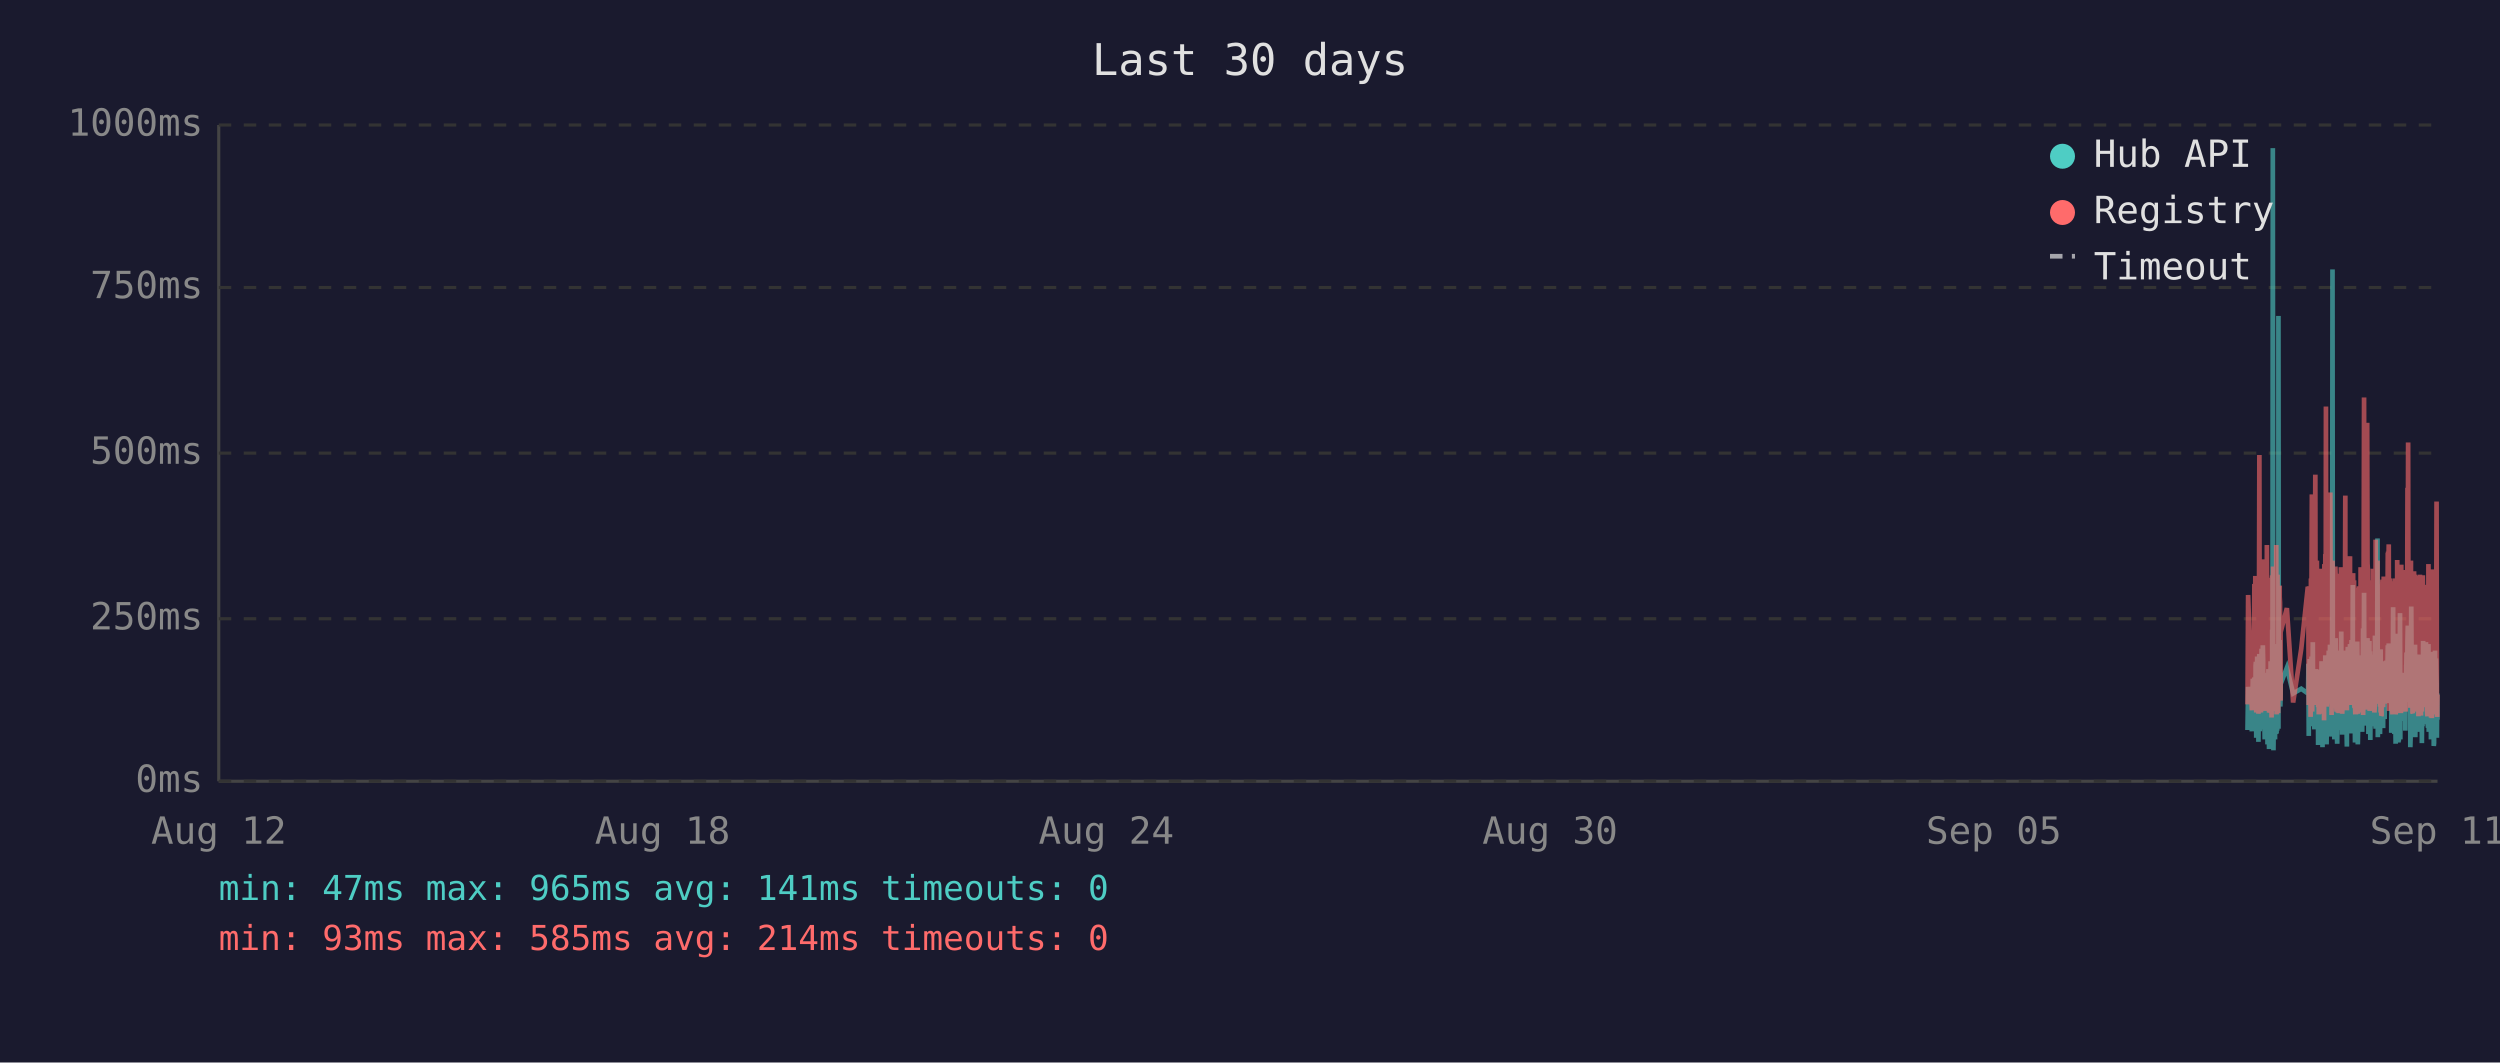
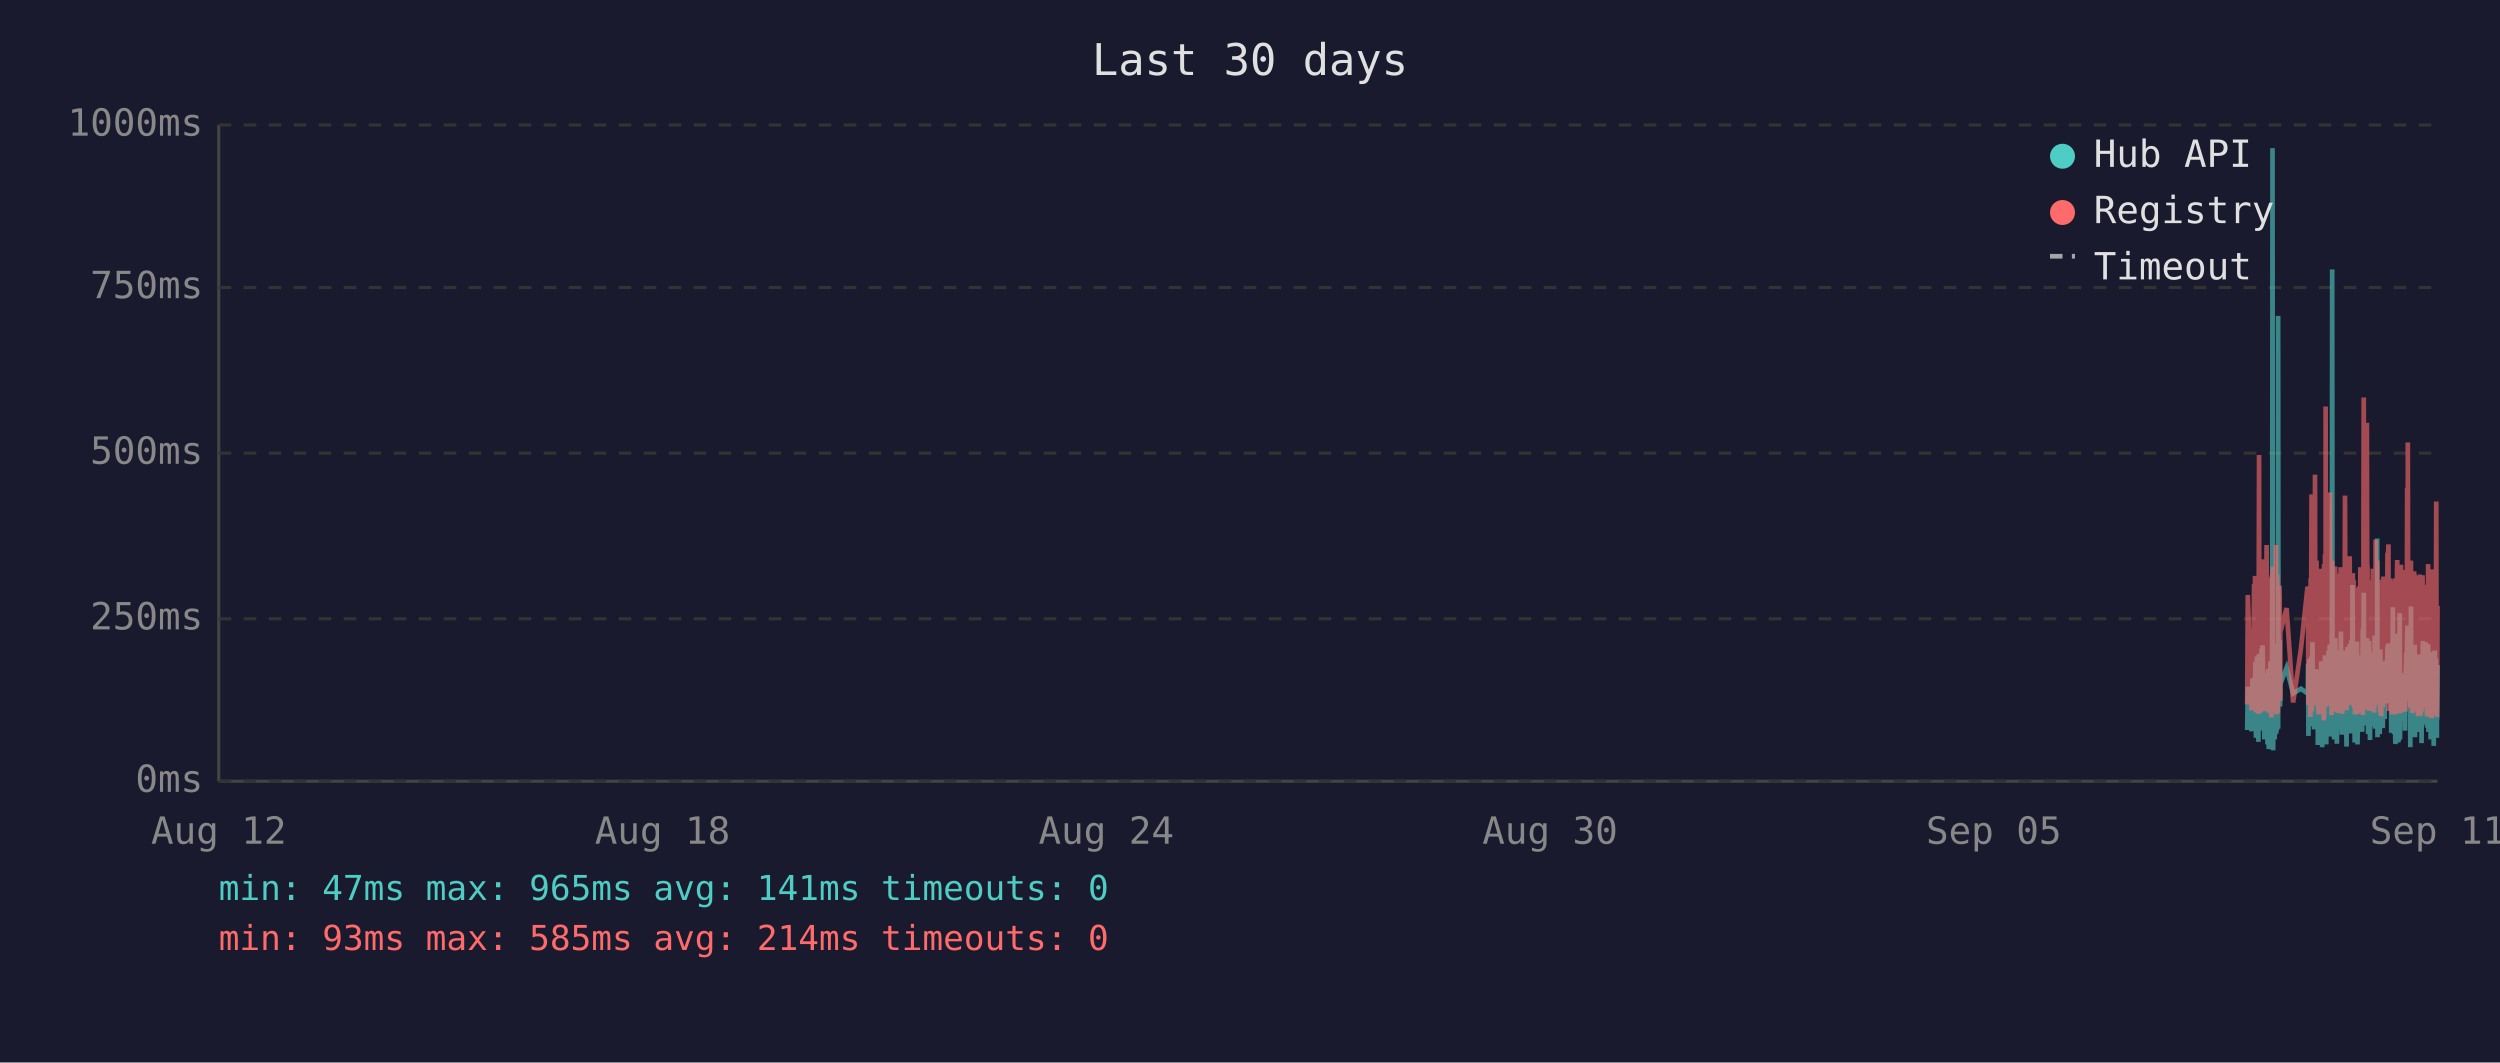
<svg xmlns="http://www.w3.org/2000/svg" viewBox="0 0 800 340" font-family="monospace" font-size="12">
  <rect width="800" height="340" fill="#1a1a2e" />
  <text x="400" y="24" fill="#e0e0e0" font-size="14" text-anchor="middle">Last 30 days</text>
  <line x1="70" y1="40" x2="70" y2="250" stroke="#444" stroke-width="1" />
  <line x1="70" y1="250" x2="780" y2="250" stroke="#444" stroke-width="1" />
  <line x1="70" y1="250" x2="780" y2="250" stroke="#333" stroke-width="1" stroke-dasharray="4" />
  <text x="65" y="250" fill="#888" text-anchor="end" dominant-baseline="middle">0ms</text>
  <line x1="70" y1="198" x2="780" y2="198" stroke="#333" stroke-width="1" stroke-dasharray="4" />
  <text x="65" y="198" fill="#888" text-anchor="end" dominant-baseline="middle">250ms</text>
  <line x1="70" y1="145" x2="780" y2="145" stroke="#333" stroke-width="1" stroke-dasharray="4" />
  <text x="65" y="145" fill="#888" text-anchor="end" dominant-baseline="middle">500ms</text>
  <line x1="70" y1="92" x2="780" y2="92" stroke="#333" stroke-width="1" stroke-dasharray="4" />
  <text x="65" y="92" fill="#888" text-anchor="end" dominant-baseline="middle">750ms</text>
  <line x1="70" y1="40" x2="780" y2="40" stroke="#333" stroke-width="1" stroke-dasharray="4" />
  <text x="65" y="40" fill="#888" text-anchor="end" dominant-baseline="middle">1000ms</text>
  <text x="70" y="270" fill="#888" text-anchor="middle">Aug 12</text>
  <text x="212" y="270" fill="#888" text-anchor="middle">Aug 18</text>
  <text x="354" y="270" fill="#888" text-anchor="middle">Aug 24</text>
  <text x="496" y="270" fill="#888" text-anchor="middle">Aug 30</text>
  <text x="638" y="270" fill="#888" text-anchor="middle">Sep 05</text>
  <text x="780" y="270" fill="#888" text-anchor="middle">Sep 11</text>
-   <polyline points="719.2,233.6 719.4,219.8 720.6,234.0 720.9,217.2 721.1,223.3 721.4,216.8 721.5,222.3 721.6,224.2 721.7,225.0 721.7,233.6 721.8,213.0 721.9,211.8 722.0,236.1 722.0,235.1 722.1,223.8 722.2,221.2 722.2,222.3 722.3,210.1 722.4,223.3 722.5,234.7 722.6,220.6 722.7,218.9 722.7,237.4 722.8,223.1 722.9,210.9 723.0,209.3 723.1,234.0 723.2,217.0 723.2,214.3 723.3,230.9 723.4,233.4 723.5,220.6 723.5,221.2 723.6,220.6 723.7,215.8 723.7,207.6 723.8,216.6 723.9,213.9 724.0,218.9 724.1,206.5 724.2,211.4 724.2,228.4 724.3,226.1 724.4,220.2 724.5,221.2 724.6,221.9 724.6,228.8 724.7,236.6 724.8,221.9 724.9,215.3 725.0,231.1 725.1,221.9 725.1,221.2 725.2,218.7 725.3,234.7 725.4,221.2 725.5,218.1 725.6,223.1 725.6,238.2 725.7,220.8 725.8,224.8 725.9,214.1 726.0,232.6 726.1,239.7 726.1,237.6 726.2,232.6 726.3,219.1 726.4,219.8 726.5,217.2 726.6,213.2 726.6,211.6 726.7,220.2 726.8,216.6 726.9,222.5 726.9,234.7 727.0,229.4 727.1,225.6 727.1,201.5 727.2,223.8 727.3,47.4 727.4,196.0 727.5,240.1 727.6,231.1 727.6,221.0 727.7,225.0 727.8,217.9 727.9,212.8 728.0,236.6 728.1,222.7 728.1,222.9 728.2,221.0 728.3,234.9 728.4,209.0 728.5,234.7 728.6,213.5 728.6,206.1 728.7,233.8 728.8,220.2 728.9,230.7 729.0,223.8 729.1,233.2 729.1,101.1 729.2,207.2 729.3,217.9 729.4,218.9 729.5,224.4 729.5,204.8 729.6,216.6 729.7,226.1 729.8,221.2 729.8,218.9 731.8,213.7 733.8,221.9 736.4,220.4 738.5,221.9 738.6,221.0 738.7,212.4 738.8,235.5 738.8,214.1 738.9,215.3 739.0,214.3 739.1,210.9 739.2,219.5 739.3,221.0 739.3,222.9 739.4,232.4 739.5,217.4 739.6,231.1 739.7,210.1 739.8,216.0 739.8,232.2 739.9,226.1 740.0,216.2 740.1,205.5 740.2,230.3 740.3,217.4 740.3,224.4 740.4,232.2 740.5,215.8 740.6,233.4 740.7,214.5 740.8,219.3 740.9,221.9 741.0,227.3 741.1,214.1 741.2,222.9 741.2,215.6 741.3,218.3 741.4,220.0 741.5,215.1 741.6,230.1 741.7,214.3 741.7,215.8 741.8,238.4 741.9,223.8 742.0,238.0 742.1,222.1 742.2,222.1 742.2,230.5 742.3,220.2 742.4,216.8 742.5,225.6 742.6,236.1 742.7,221.9 742.7,216.8 742.8,220.6 742.9,211.6 743.0,216.6 743.1,233.8 743.2,239.1 743.2,234.9 743.3,227.3 743.4,229.4 743.5,211.6 743.6,215.1 743.7,215.8 743.7,236.1 743.7,235.3 743.8,221.7 743.9,216.8 744.0,233.8 744.1,209.7 744.2,223.8 744.2,222.7 744.3,216.6 744.4,229.4 744.5,238.2 744.6,229.6 744.7,220.4 744.7,214.5 744.8,220.4 744.9,229.8 745.0,221.2 745.1,219.3 745.1,217.4 745.2,208.2 745.3,218.5 745.4,208.2 745.5,218.9 745.6,206.3 745.6,235.7 745.7,212.2 745.8,213.9 745.9,219.8 746.0,218.7 746.1,233.0 746.1,219.3 746.2,226.1 746.3,197.1 746.4,86.2 746.5,216.0 746.6,233.8 746.6,208.2 746.7,213.0 746.8,210.3 746.9,223.3 747.0,236.6 747.1,217.9 747.1,205.9 747.2,216.4 747.3,216.4 747.4,204.2 747.5,216.4 747.6,219.8 747.6,213.7 747.6,231.7 747.7,223.1 747.8,234.9 747.9,238.0 748.0,228.2 748.1,231.5 748.1,222.1 748.2,222.1 748.3,233.6 748.4,219.5 748.5,208.2 748.6,225.8 748.6,212.8 748.7,221.0 748.8,233.2 748.9,224.4 749.0,231.5 749.0,216.0 749.1,218.9 749.2,202.1 749.3,224.6 749.4,217.7 749.5,235.1 749.5,222.9 749.6,226.1 749.7,221.4 749.8,219.8 749.9,211.4 750.0,212.2 750.0,220.8 750.1,208.2 750.2,221.4 750.3,222.5 750.4,214.9 750.5,220.2 750.5,209.0 750.6,219.5 750.7,220.2 750.8,215.3 750.9,218.7 750.9,233.4 751.0,238.9 751.0,210.9 751.1,223.5 751.2,213.2 751.3,207.0 751.4,219.5 751.5,216.4 751.5,223.3 751.6,224.2 751.7,215.3 751.8,210.9 751.9,221.0 752.0,206.1 752.0,233.0 752.1,220.4 752.2,210.7 752.3,220.2 752.4,234.7 752.5,204.8 752.5,219.1 752.6,228.6 752.7,214.3 752.8,222.3 752.9,187.2 752.9,208.6 753.0,221.2 753.1,207.4 753.2,220.6 753.3,221.4 753.4,228.4 753.4,223.5 753.5,226.5 753.6,237.6 753.6,221.4 753.7,234.2 753.8,220.8 753.9,214.9 753.9,234.5 754.0,217.0 754.1,227.1 754.2,221.7 754.3,205.3 754.4,215.6 754.4,226.5 754.5,238.2 754.6,232.6 754.7,223.3 754.8,216.8 754.9,234.0 754.9,225.4 755.0,218.1 755.1,209.9 755.2,218.3 755.3,225.6 755.4,209.7 755.4,211.6 755.5,224.0 755.6,219.1 755.6,221.4 755.7,223.8 755.8,233.4 755.9,226.7 755.9,234.2 756.0,222.9 756.1,213.0 756.2,201.1 756.3,229.2 756.3,220.8 756.4,215.8 756.5,189.7 756.6,223.5 756.7,208.8 756.8,223.3 756.8,217.7 756.9,207.8 757.0,218.1 757.1,213.9 757.2,212.0 757.3,218.9 757.3,218.3 757.4,232.2 757.5,206.3 757.6,204.2 757.7,218.5 757.8,230.9 757.8,218.3 757.9,234.9 758.0,229.8 758.1,215.3 758.2,205.1 758.3,232.6 758.3,231.1 758.4,208.4 758.5,236.8 758.6,218.9 758.7,228.6 758.8,228.4 758.8,209.5 758.9,217.0 759.0,232.4 759.1,230.1 759.2,212.8 759.3,223.8 759.3,221.4 759.4,232.2 759.5,218.1 759.6,222.5 759.7,229.4 759.8,221.2 759.8,230.3 759.9,224.2 760.0,203.4 760.1,208.2 760.2,233.2 760.2,222.9 760.3,228.2 760.4,216.6 760.5,219.3 760.6,221.0 760.7,214.5 760.7,211.8 760.8,172.3 760.9,235.9 761.0,230.9 761.1,211.6 761.2,209.5 761.2,217.2 761.3,218.7 761.4,220.0 761.5,215.3 761.6,234.9 761.7,227.3 761.7,213.9 761.8,207.8 761.9,230.1 762.0,225.4 762.1,233.0 762.2,215.1 762.2,225.0 762.3,219.3 762.4,220.8 762.4,220.6 762.5,225.0 762.6,233.0 762.7,211.6 762.7,222.9 762.8,220.0 762.9,225.0 763.0,213.7 763.1,213.7 763.1,230.1 763.2,213.5 763.3,224.2 763.4,214.9 763.5,224.2 763.6,211.4 763.7,218.7 763.7,212.8 763.8,215.1 763.9,225.0 764.0,213.7 764.1,206.5 764.2,213.9 764.2,217.7 764.3,219.1 764.4,205.9 764.5,224.0 764.6,212.4 764.7,216.4 764.7,219.8 764.8,220.6 764.9,215.3 765.0,222.5 765.1,224.6 765.2,223.1 765.2,234.5 765.3,230.9 765.4,229.6 765.5,224.6 765.6,225.2 765.7,216.6 765.7,218.3 765.8,194.3 765.9,231.1 766.0,223.3 766.1,207.4 766.1,216.2 766.2,234.9 766.3,231.7 766.4,212.8 766.5,226.5 766.6,238.0 766.6,237.6 766.7,221.4 766.8,219.5 766.9,220.4 767.0,217.2 767.1,217.9 767.1,202.8 767.2,216.6 767.3,224.4 767.4,215.6 767.5,215.1 767.5,237.6 767.6,219.8 767.6,237.2 767.7,233.2 767.8,222.9 767.9,224.2 768.0,196.2 768.1,236.6 768.1,217.9 768.2,218.9 768.3,223.3 768.4,218.5 768.5,224.4 768.6,217.2 768.6,217.7 768.7,216.4 768.8,228.2 768.9,217.0 769.0,216.4 769.1,217.0 769.1,224.8 769.2,230.7 769.3,222.5 769.4,218.5 769.5,221.2 769.5,215.3 769.6,217.4 769.7,233.8 769.8,217.4 769.9,224.6 770.0,212.8 770.0,214.9 770.1,208.8 770.2,214.1 770.3,215.3 770.4,204.8 770.5,200.2 770.5,223.3 770.6,211.4 770.7,209.3 770.8,205.1 770.9,215.1 771.0,223.5 771.0,224.2 771.1,209.9 771.2,216.8 771.3,214.9 771.3,239.1 771.4,235.5 771.5,216.4 771.5,214.7 771.6,194.1 771.7,210.9 771.8,216.2 771.9,232.8 772.0,233.0 772.0,221.9 772.1,235.5 772.2,220.6 772.3,222.3 772.4,226.1 772.5,232.8 772.5,211.4 772.6,232.6 772.7,235.3 772.8,206.3 772.9,235.9 773.0,220.4 773.0,217.2 773.1,221.4 773.2,213.7 773.3,217.0 773.4,218.3 773.4,214.9 773.5,231.5 773.6,212.2 773.7,215.1 773.8,217.4 773.9,234.2 773.9,231.7 774.0,210.3 774.1,209.5 774.2,220.2 774.3,219.8 774.4,219.3 774.4,224.4 774.5,224.0 774.6,215.3 774.7,224.4 774.7,233.8 774.8,220.2 774.9,228.6 774.9,216.0 775.0,237.8 775.1,215.6 775.2,232.4 775.3,220.2 775.4,205.1 775.4,231.3 775.5,220.2 775.6,209.3 775.7,216.6 775.8,215.6 775.9,231.7 775.9,228.4 776.0,227.3 776.1,217.2 776.2,221.0 776.3,205.5 776.4,216.2 776.4,223.3 776.5,223.8 776.6,226.9 776.7,229.6 776.8,223.5 776.8,231.3 776.9,232.2 777.0,232.2 777.1,206.1 777.2,234.2 777.3,219.8 777.4,221.4 777.4,209.7 777.5,222.5 777.6,218.1 777.7,223.5 777.8,220.2 777.8,215.8 777.9,236.6 778.0,234.0 778.1,212.8 778.2,235.3 778.3,208.6 778.3,216.2 778.4,230.9 778.5,211.8 778.6,226.1 778.7,216.8 778.8,222.9 778.8,238.7 778.9,237.8 779.0,221.7 779.1,233.8 779.2,208.2 779.3,221.4 779.3,221.4 779.4,217.0 779.5,218.9 779.5,210.7 779.6,215.3 779.7,218.7 779.8,232.6 779.8,236.1 779.9,221.9 780.0,230.3" fill="none" stroke="#4ecdc4" stroke-width="1.5" opacity="0.6" />
-   <polyline points="719.2,225.4 719.4,190.4 720.6,227.3 720.9,201.7 721.1,226.5 721.4,187.6 721.5,187.6 721.6,215.8 721.7,184.3 721.7,224.6 721.8,206.3 721.9,192.5 722.0,228.0 722.0,225.8 722.1,209.0 722.2,204.0 722.2,209.0 722.3,196.2 722.4,224.4 722.5,225.8 722.6,206.1 722.7,204.2 722.7,228.4 722.8,222.3 722.9,186.0 723.0,145.6 723.1,226.3 723.2,215.1 723.2,226.3 723.3,224.2 723.4,226.5 723.5,228.0 723.5,228.0 723.6,206.5 723.7,198.1 723.7,181.3 723.8,193.1 723.9,199.4 724.0,181.1 724.1,201.1 724.2,196.7 724.2,223.5 724.3,214.9 724.4,179.0 724.5,185.3 724.6,227.5 724.6,225.8 724.7,226.7 724.8,185.7 724.9,209.5 725.0,224.4 725.1,184.9 725.1,184.5 725.2,206.3 725.3,225.0 725.4,174.4 725.5,200.7 725.6,185.3 725.6,226.5 725.7,186.4 725.8,222.7 725.9,190.8 726.0,216.6 726.1,227.5 726.1,228.0 726.2,227.7 726.3,186.6 726.4,210.5 726.5,200.2 726.6,200.4 726.6,198.1 726.7,206.1 726.8,190.4 726.9,184.9 726.9,229.6 727.0,217.7 727.1,184.1 727.1,188.3 727.2,216.6 727.3,187.8 727.4,181.3 727.5,227.5 727.6,225.6 727.6,207.4 727.7,226.5 727.8,201.3 727.9,193.9 728.0,226.9 728.1,184.1 728.1,209.0 728.2,185.5 728.3,225.8 728.4,174.4 728.5,228.6 728.6,192.7 728.6,197.5 728.7,224.0 728.8,183.9 728.9,225.0 729.0,228.2 729.1,216.0 729.1,209.9 729.2,192.2 729.3,193.3 729.4,221.7 729.5,187.4 729.5,191.0 729.6,192.9 729.7,217.2 729.8,224.2 729.8,202.3 731.8,194.6 733.8,224.8 736.4,207.6 738.5,187.8 738.6,188.7 738.7,201.7 738.8,225.6 738.8,191.0 738.9,187.6 739.0,190.8 739.1,190.6 739.2,208.8 739.3,210.5 739.3,216.0 739.4,229.4 739.5,185.1 739.6,218.7 739.7,182.8 739.8,158.2 739.8,221.7 739.9,227.7 740.0,191.8 740.1,178.8 740.2,225.4 740.3,203.0 740.3,219.5 740.4,219.3 740.5,205.3 740.6,225.6 740.7,182.0 740.8,181.3 740.9,151.9 741.0,218.5 741.1,189.1 741.2,208.0 741.2,207.4 741.3,210.1 741.4,179.4 741.5,202.1 741.6,224.2 741.7,194.3 741.7,189.9 741.8,226.3 741.9,196.4 742.0,228.6 742.1,206.5 742.2,217.4 742.2,224.4 742.3,182.0 742.4,191.4 742.5,228.4 742.6,225.4 742.7,225.2 742.7,187.6 742.8,184.7 742.9,196.7 743.0,204.0 743.1,223.8 743.2,224.4 743.2,226.9 743.3,215.6 743.4,216.8 743.5,210.1 743.6,208.2 743.7,205.9 743.7,230.5 743.7,228.4 743.8,180.5 743.9,186.4 744.0,223.8 744.1,177.3 744.2,184.7 744.2,225.8 744.3,130.1 744.4,217.2 744.5,226.1 744.6,224.8 744.7,181.8 744.7,190.8 744.8,201.7 744.9,225.0 745.0,221.0 745.1,183.4 745.1,192.7 745.2,199.2 745.3,184.9 745.4,182.2 745.5,183.9 745.6,178.4 745.6,224.2 745.7,157.6 745.8,197.7 745.9,208.6 746.0,184.5 746.1,214.1 746.1,228.8 746.2,206.5 746.3,194.6 746.4,179.4 746.5,186.6 746.6,221.9 746.6,214.1 746.7,203.6 746.8,197.3 746.9,208.8 747.0,225.2 747.1,190.6 747.1,194.6 747.2,189.5 747.3,181.3 747.4,184.5 747.5,191.4 747.6,188.1 747.6,192.7 747.6,226.1 747.7,227.7 747.8,225.0 747.9,223.5 748.0,215.3 748.1,228.0 748.1,215.1 748.2,184.5 748.3,215.3 748.4,228.2 748.5,197.3 748.6,184.3 748.6,224.4 748.7,183.6 748.8,225.6 748.9,185.3 749.0,224.8 749.0,226.3 749.1,181.5 749.2,190.8 749.3,213.5 749.4,189.7 749.5,225.0 749.5,228.4 749.6,226.3 749.7,217.7 749.8,203.4 749.9,199.6 750.0,194.8 750.0,185.3 750.1,199.4 750.2,188.9 750.3,215.1 750.4,190.6 750.5,158.6 750.5,192.7 750.6,187.8 750.7,207.8 750.8,195.0 750.9,184.1 750.9,216.0 751.0,227.3 751.0,183.6 751.1,223.8 751.2,194.3 751.3,182.8 751.4,185.1 751.5,202.3 751.5,204.4 751.6,220.6 751.7,189.3 751.8,207.8 751.9,181.3 752.0,178.0 752.0,223.3 752.1,183.4 752.2,191.6 752.3,204.0 752.4,225.6 752.5,195.8 752.5,210.1 752.6,222.9 752.7,189.1 752.8,207.0 752.9,191.2 752.9,197.5 753.0,183.4 753.1,197.9 753.2,193.5 753.3,185.7 753.4,226.5 753.4,225.4 753.5,210.9 753.6,226.7 753.6,225.2 753.7,228.6 753.8,210.1 753.9,193.1 753.9,228.6 754.0,214.7 754.1,214.9 754.2,214.5 754.3,188.1 754.4,191.4 754.4,226.3 754.5,228.4 754.6,223.8 754.7,211.4 754.8,216.8 754.9,226.5 754.9,187.6 755.0,203.4 755.1,226.5 755.2,191.2 755.3,217.0 755.4,181.5 755.4,196.2 755.5,228.0 755.6,191.8 755.6,225.8 755.7,225.8 755.8,227.5 755.9,218.3 755.9,227.7 756.0,183.9 756.1,190.6 756.2,228.8 756.3,222.9 756.3,223.8 756.4,170.4 756.5,127.2 756.6,196.0 756.7,199.6 756.8,227.1 756.8,188.9 756.9,191.6 757.0,209.0 757.1,192.5 757.2,188.5 757.3,182.2 757.3,209.0 757.4,225.6 757.5,135.3 757.6,180.1 757.7,182.0 757.8,225.2 757.8,185.7 757.9,223.8 758.0,225.8 758.1,189.1 758.2,207.0 758.3,227.5 758.3,216.0 758.4,197.1 758.5,222.5 758.6,214.5 758.7,217.2 758.8,223.8 758.8,189.5 758.9,186.8 759.0,223.5 759.1,223.3 759.2,189.9 759.3,226.5 759.3,182.0 759.4,224.2 759.5,205.3 759.6,227.1 759.7,224.0 759.8,185.1 759.8,228.0 759.9,226.5 760.0,184.5 760.1,207.2 760.2,218.3 760.2,172.7 760.3,224.4 760.4,195.0 760.5,189.7 760.6,181.3 760.7,185.1 760.7,197.5 760.8,179.4 760.9,224.0 761.0,225.2 761.1,192.2 761.2,205.9 761.2,207.4 761.3,210.5 761.4,224.4 761.5,191.4 761.6,226.1 761.7,218.3 761.7,189.3 761.8,228.0 761.9,209.0 762.0,229.0 762.1,228.8 762.2,192.9 762.2,187.0 762.3,187.6 762.4,185.5 762.4,208.0 762.5,224.6 762.6,226.3 762.7,200.4 762.7,216.4 762.8,184.5 762.9,207.2 763.0,190.8 763.1,191.8 763.1,225.2 763.2,190.8 763.3,208.2 763.4,191.2 763.5,188.1 763.6,194.1 763.7,187.0 763.7,193.1 763.8,189.7 763.9,224.2 764.0,193.3 764.1,176.9 764.2,188.9 764.2,176.5 764.3,180.7 764.4,174.2 764.5,227.5 764.6,185.7 764.7,191.0 764.7,207.2 764.8,185.1 764.9,192.0 765.0,216.6 765.1,226.3 765.2,208.0 765.2,226.5 765.3,227.3 765.4,218.9 765.5,227.1 765.6,228.6 765.7,191.6 765.7,227.1 765.8,198.6 765.9,227.3 766.0,218.9 766.1,186.0 766.1,191.0 766.2,224.6 766.3,228.6 766.4,185.1 766.5,217.4 766.6,223.8 766.6,228.6 766.7,227.3 766.8,206.1 766.9,206.1 767.0,193.9 767.1,188.9 767.1,179.2 767.2,200.0 767.3,226.7 767.4,193.9 767.5,192.0 767.5,227.3 767.6,204.8 767.6,227.5 767.7,226.5 767.8,225.4 767.9,226.7 768.0,193.3 768.1,228.2 768.1,193.1 768.2,209.0 768.3,228.2 768.4,180.7 768.5,210.9 768.6,197.7 768.6,192.9 768.7,193.5 768.8,215.8 768.9,199.8 769.0,207.2 769.1,224.4 769.1,224.6 769.2,214.7 769.3,186.2 769.4,225.2 769.5,182.4 769.5,190.6 769.6,197.5 769.7,226.5 769.8,227.7 769.9,212.0 770.0,191.8 770.0,189.3 770.1,194.3 770.2,191.4 770.3,191.4 770.4,156.1 770.5,209.9 770.5,184.3 770.6,141.6 770.7,198.8 770.8,200.7 770.9,195.8 771.0,223.8 771.0,185.7 771.1,197.7 771.2,191.0 771.3,193.5 771.3,226.5 771.4,223.1 771.5,191.6 771.5,179.4 771.6,225.2 771.7,185.5 771.8,194.6 771.9,209.9 772.0,224.2 772.0,228.0 772.1,228.2 772.2,222.5 772.3,187.4 772.4,200.2 772.5,225.6 772.5,182.8 772.6,227.7 772.7,224.0 772.8,183.9 772.9,219.5 773.0,184.3 773.0,189.3 773.1,194.8 773.2,189.3 773.3,189.7 773.4,203.8 773.4,209.3 773.5,212.6 773.6,185.7 773.7,206.5 773.8,207.4 773.9,229.2 773.9,222.7 774.0,194.6 774.1,196.9 774.2,204.0 774.3,219.3 774.4,184.5 774.4,183.9 774.5,208.4 774.6,209.5 774.7,215.1 774.7,229.0 774.8,204.2 774.9,216.2 774.9,208.2 775.0,227.7 775.1,192.9 775.2,226.3 775.3,184.1 775.4,194.3 775.4,226.3 775.5,207.8 775.6,197.3 775.7,189.1 775.8,204.4 775.9,224.4 775.9,217.4 776.0,225.8 776.1,188.5 776.2,187.2 776.3,190.8 776.4,192.7 776.4,222.3 776.5,206.3 776.6,214.9 776.7,228.4 776.8,229.2 776.8,223.8 776.9,217.2 777.0,229.0 777.1,180.5 777.2,225.6 777.3,187.0 777.4,211.4 777.4,199.4 777.5,187.0 777.6,201.3 777.7,185.5 777.8,207.0 777.8,196.9 777.9,229.6 778.0,214.5 778.1,210.3 778.2,229.8 778.3,182.2 778.3,194.1 778.4,214.5 778.5,185.5 778.6,216.2 778.7,189.3 778.8,186.2 778.8,227.3 778.9,219.3 779.0,225.0 779.1,226.5 779.2,200.9 779.3,228.6 779.3,182.8 779.4,207.8 779.5,188.5 779.5,192.9 779.6,197.1 779.7,160.5 779.8,224.6 779.8,226.5 779.9,229.4 780.0,222.3" fill="none" stroke="#ff6b6b" stroke-width="1.5" opacity="0.6" />
+   <polyline points="719.1,233.6 719.3,219.8 720.5,234.0 720.8,217.2 721.0,223.3 721.3,216.8 721.4,222.3 721.5,224.2 721.6,225.0 721.7,233.6 721.7,213.0 721.8,211.8 721.9,236.1 721.9,235.1 722.0,223.8 722.1,221.2 722.2,222.3 722.2,210.1 722.3,223.3 722.4,234.7 722.5,220.6 722.6,218.9 722.7,237.4 722.7,223.1 722.8,210.9 722.9,209.3 723.0,234.0 723.1,217.0 723.2,214.3 723.2,230.9 723.3,233.4 723.4,220.6 723.4,221.2 723.5,220.6 723.6,215.8 723.7,207.6 723.7,216.6 723.8,213.9 723.9,218.9 724.0,206.5 724.1,211.4 724.1,228.4 724.2,226.1 724.3,220.2 724.4,221.2 724.5,221.9 724.6,228.8 724.6,236.6 724.7,221.9 724.8,215.3 724.9,231.1 725.0,221.9 725.1,221.2 725.1,218.7 725.2,234.7 725.3,221.2 725.4,218.1 725.5,223.1 725.6,238.2 725.6,220.8 725.7,224.8 725.8,214.1 725.9,232.6 726.0,239.7 726.1,237.6 726.1,232.6 726.2,219.1 726.3,219.8 726.4,217.2 726.5,213.2 726.6,211.6 726.6,220.2 726.7,216.6 726.8,222.5 726.8,234.7 726.9,229.4 727.0,225.6 727.1,201.5 727.1,223.8 727.2,47.4 727.3,196.0 727.4,240.1 727.5,231.1 727.6,221.0 727.6,225.0 727.7,217.9 727.8,212.8 727.9,236.6 728.0,222.7 728.1,222.9 728.1,221.0 728.2,234.9 728.3,209.0 728.4,234.7 728.5,213.5 728.6,206.1 728.6,233.8 728.7,220.2 728.8,230.7 728.9,223.8 729.0,233.2 729.0,101.1 729.1,207.2 729.2,217.9 729.3,218.9 729.4,224.4 729.5,204.8 729.5,216.6 729.6,226.1 729.7,221.2 729.7,218.9 731.7,213.7 733.8,221.9 736.3,220.4 738.4,221.9 738.5,221.0 738.6,212.4 738.7,235.5 738.8,214.1 738.8,215.3 738.9,214.3 739.0,210.9 739.1,219.5 739.2,221.0 739.3,222.9 739.3,232.4 739.4,217.4 739.5,231.1 739.6,210.1 739.7,216.0 739.8,232.2 739.8,226.1 739.9,216.2 740.0,205.5 740.1,230.3 740.2,217.4 740.3,224.4 740.3,232.2 740.4,215.8 740.5,233.4 740.6,214.5 740.8,219.3 740.8,221.9 740.9,227.3 741.0,214.1 741.1,222.9 741.2,215.6 741.2,218.3 741.3,220.0 741.4,215.1 741.5,230.1 741.6,214.3 741.7,215.8 741.7,238.4 741.8,223.8 741.9,238.0 742.0,222.1 742.1,222.1 742.2,230.5 742.2,220.2 742.3,216.8 742.4,225.6 742.5,236.1 742.6,221.9 742.7,216.8 742.7,220.6 742.8,211.6 742.9,216.6 743.0,233.8 743.1,239.1 743.2,234.9 743.2,227.3 743.3,229.4 743.4,211.6 743.5,215.1 743.6,215.8 743.6,236.1 743.7,235.3 743.7,221.7 743.8,216.8 743.9,233.8 744.0,209.7 744.1,223.8 744.2,222.7 744.2,216.6 744.3,229.4 744.4,238.2 744.5,229.6 744.6,220.4 744.6,214.5 744.7,220.4 744.8,229.8 744.9,221.2 745.0,219.3 745.1,217.4 745.1,208.2 745.2,218.5 745.3,208.2 745.4,218.9 745.5,206.3 745.6,235.7 745.6,212.2 745.7,213.9 745.8,219.8 745.9,218.7 746.0,233.0 746.1,219.3 746.1,226.1 746.2,197.1 746.3,86.2 746.4,216.0 746.5,233.8 746.6,208.2 746.6,213.0 746.7,210.3 746.8,223.3 746.9,236.6 747.0,217.9 747.1,205.9 747.1,216.4 747.2,216.4 747.3,204.2 747.4,216.4 747.5,219.8 747.5,213.7 747.6,231.7 747.6,223.1 747.7,234.9 747.8,238.0 747.9,228.2 748.0,231.5 748.1,222.1 748.1,222.1 748.2,233.6 748.3,219.5 748.4,208.2 748.5,225.8 748.6,212.8 748.6,221.0 748.7,233.2 748.8,224.4 748.9,231.5 749.0,216.0 749.0,218.9 749.1,202.1 749.2,224.6 749.3,217.7 749.4,235.1 749.5,222.9 749.5,226.1 749.6,221.4 749.7,219.8 749.8,211.4 749.9,212.2 750.0,220.8 750.0,208.2 750.1,221.4 750.2,222.5 750.3,214.9 750.4,220.2 750.5,209.0 750.5,219.5 750.6,220.2 750.7,215.3 750.8,218.7 750.8,233.4 750.9,238.9 751.0,210.9 751.0,223.5 751.1,213.2 751.2,207.0 751.3,219.5 751.4,216.4 751.5,223.3 751.5,224.2 751.6,215.3 751.7,210.9 751.8,221.0 751.9,206.1 752.0,233.0 752.0,220.4 752.1,210.7 752.2,220.2 752.3,234.7 752.4,204.8 752.4,219.1 752.5,228.6 752.6,214.3 752.7,222.3 752.8,187.2 752.9,208.6 752.9,221.2 753.0,207.4 753.1,220.6 753.2,221.4 753.3,228.4 753.4,223.5 753.4,226.5 753.5,237.6 753.5,221.4 753.6,234.2 753.7,220.8 753.8,214.9 753.9,234.5 753.9,217.0 754.0,227.1 754.1,221.7 754.2,205.3 754.3,215.6 754.4,226.5 754.4,238.2 754.5,232.6 754.6,223.3 754.7,216.8 754.8,234.0 754.9,225.4 754.9,218.1 755.0,209.9 755.1,218.3 755.2,225.6 755.3,209.7 755.4,211.6 755.4,224.0 755.5,219.1 755.6,221.4 755.6,223.8 755.7,233.4 755.8,226.7 755.9,234.2 755.9,222.9 756.0,213.0 756.1,201.1 756.2,229.2 756.3,220.8 756.3,215.8 756.4,189.7 756.5,223.5 756.6,208.8 756.7,223.3 756.8,217.7 756.8,207.8 756.9,218.1 757.0,213.9 757.1,212.0 757.2,218.9 757.3,218.3 757.3,232.2 757.4,206.3 757.5,204.2 757.6,218.5 757.7,230.9 757.8,218.3 757.8,234.9 757.9,229.8 758.0,215.3 758.1,205.1 758.2,232.6 758.3,231.1 758.3,208.4 758.4,236.8 758.5,218.9 758.6,228.6 758.7,228.4 758.8,209.5 758.8,217.0 758.9,232.4 759.0,230.1 759.1,212.8 759.2,223.8 759.3,221.4 759.3,232.2 759.4,218.1 759.5,222.5 759.6,229.4 759.7,221.2 759.7,230.3 759.8,224.2 759.9,203.4 760.0,208.2 760.1,233.2 760.2,222.9 760.2,228.2 760.3,216.6 760.4,219.3 760.5,221.0 760.6,214.5 760.7,211.8 760.7,172.3 760.8,235.9 760.9,230.9 761.0,211.6 761.1,209.5 761.2,217.2 761.2,218.7 761.3,220.0 761.4,215.3 761.5,234.9 761.6,227.3 761.7,213.9 761.7,207.8 761.8,230.1 761.9,225.4 762.0,233.0 762.1,215.1 762.2,225.0 762.2,219.3 762.3,220.8 762.3,220.6 762.4,225.0 762.5,233.0 762.6,211.6 762.7,222.9 762.7,220.0 762.8,225.0 762.9,213.7 763.0,213.7 763.1,230.1 763.1,213.5 763.2,224.2 763.3,214.9 763.4,224.2 763.5,211.4 763.6,218.7 763.7,212.8 763.7,215.1 763.8,225.0 763.9,213.7 764.0,206.5 764.1,213.9 764.2,217.7 764.2,219.1 764.3,205.9 764.4,224.0 764.5,212.4 764.6,216.4 764.7,219.8 764.7,220.6 764.8,215.3 764.9,222.5 765.0,224.6 765.1,223.1 765.2,234.5 765.2,230.9 765.3,229.6 765.4,224.6 765.5,225.2 765.6,216.6 765.6,218.3 765.7,194.3 765.8,231.1 765.9,223.3 766.0,207.4 766.1,216.2 766.1,234.9 766.2,231.7 766.3,212.8 766.4,226.5 766.5,238.0 766.6,237.6 766.6,221.4 766.7,219.5 766.8,220.4 766.9,217.2 767.0,217.9 767.1,202.8 767.1,216.6 767.2,224.4 767.3,215.6 767.4,215.1 767.4,237.6 767.5,219.8 767.6,237.2 767.6,233.2 767.7,222.9 767.8,224.2 767.9,196.2 768.0,236.6 768.1,217.9 768.1,218.9 768.2,223.3 768.3,218.5 768.4,224.4 768.5,217.2 768.6,217.7 768.6,216.4 768.7,228.2 768.8,217.0 768.9,216.4 769.0,217.0 769.0,224.8 769.1,230.7 769.2,222.5 769.3,218.5 769.4,221.2 769.5,215.3 769.5,217.4 769.6,233.8 769.7,217.4 769.8,224.6 769.9,212.8 770.0,214.9 770.0,208.8 770.1,214.1 770.2,215.3 770.3,204.8 770.4,200.2 770.5,223.3 770.5,211.4 770.6,209.3 770.7,205.1 770.8,215.1 770.9,223.5 771.0,224.2 771.0,209.9 771.1,216.8 771.2,214.9 771.3,239.1 771.3,235.5 771.4,216.4 771.5,214.7 771.5,194.1 771.6,210.9 771.7,216.2 771.8,232.8 771.9,233.0 772.0,221.9 772.0,235.5 772.1,220.6 772.2,222.3 772.3,226.1 772.4,232.8 772.5,211.4 772.5,232.6 772.6,235.3 772.7,206.3 772.8,235.9 772.9,220.4 773.0,217.2 773.0,221.4 773.1,213.7 773.2,217.0 773.3,218.3 773.4,214.9 773.4,231.5 773.5,212.2 773.6,215.1 773.7,217.4 773.8,234.2 773.9,231.7 773.9,210.3 774.0,209.5 774.1,220.2 774.2,219.8 774.3,219.3 774.4,224.4 774.4,224.0 774.5,215.3 774.6,224.4 774.6,233.8 774.7,220.2 774.8,228.6 774.9,216.0 774.9,237.8 775.0,215.6 775.1,232.4 775.2,220.2 775.3,205.1 775.4,231.3 775.4,220.2 775.5,209.3 775.6,216.6 775.7,215.6 775.8,231.7 775.9,228.4 775.9,227.3 776.0,217.2 776.1,221.0 776.2,205.5 776.3,216.2 776.4,223.3 776.4,223.8 776.5,226.9 776.6,229.6 776.7,223.5 776.8,231.3 776.8,232.2 776.9,232.2 777.0,206.1 777.1,234.2 777.2,219.8 777.3,221.4 777.3,209.7 777.4,222.5 777.5,218.1 777.6,223.5 777.7,220.2 777.8,215.8 777.8,236.6 777.9,234.0 778.0,212.8 778.1,235.3 778.2,208.6 778.3,216.2 778.3,230.9 778.4,211.8 778.5,226.1 778.6,216.8 778.7,222.9 778.8,238.7 778.8,237.8 778.9,221.7 779.0,233.8 779.1,208.2 779.2,221.4 779.3,221.4 779.3,217.0 779.4,218.9 779.5,210.7 779.5,215.3 779.6,218.7 779.7,232.6 779.8,236.1 779.8,221.9 779.9,230.3 780.0,212.8" fill="none" stroke="#4ecdc4" stroke-width="1.5" opacity="0.6" />
+   <polyline points="719.1,225.4 719.3,190.4 720.5,227.3 720.8,201.7 721.0,226.5 721.3,187.6 721.4,187.6 721.5,215.8 721.6,184.3 721.7,224.6 721.7,206.3 721.8,192.5 721.9,228.0 721.9,225.8 722.0,209.0 722.1,204.0 722.2,209.0 722.2,196.2 722.3,224.4 722.4,225.8 722.5,206.1 722.6,204.2 722.7,228.4 722.7,222.3 722.8,186.0 722.9,145.6 723.0,226.3 723.1,215.1 723.2,226.3 723.2,224.2 723.3,226.5 723.4,228.0 723.4,228.0 723.5,206.5 723.6,198.1 723.7,181.3 723.7,193.1 723.8,199.4 723.9,181.1 724.0,201.1 724.1,196.7 724.1,223.5 724.2,214.9 724.3,179.0 724.4,185.3 724.5,227.5 724.6,225.8 724.6,226.7 724.7,185.7 724.8,209.5 724.9,224.4 725.0,184.9 725.1,184.5 725.1,206.3 725.2,225.0 725.3,174.4 725.4,200.7 725.5,185.3 725.6,226.5 725.6,186.4 725.7,222.7 725.8,190.8 725.9,216.6 726.0,227.5 726.1,228.0 726.1,227.7 726.2,186.6 726.3,210.5 726.4,200.2 726.5,200.4 726.6,198.1 726.6,206.1 726.7,190.4 726.8,184.9 726.8,229.6 726.9,217.7 727.0,184.1 727.1,188.3 727.1,216.6 727.2,187.8 727.3,181.3 727.4,227.5 727.5,225.6 727.6,207.4 727.6,226.5 727.7,201.3 727.8,193.9 727.9,226.9 728.0,184.1 728.1,209.0 728.1,185.5 728.2,225.8 728.3,174.4 728.4,228.6 728.5,192.7 728.6,197.5 728.6,224.0 728.7,183.9 728.8,225.0 728.9,228.2 729.0,216.0 729.0,209.9 729.1,192.2 729.2,193.3 729.3,221.7 729.4,187.4 729.5,191.0 729.5,192.9 729.6,217.2 729.7,224.2 729.7,202.3 731.7,194.6 733.8,224.8 736.3,207.6 738.4,187.8 738.5,188.7 738.6,201.7 738.7,225.6 738.8,191.0 738.8,187.6 738.9,190.8 739.0,190.6 739.1,208.8 739.2,210.5 739.3,216.0 739.3,229.4 739.4,185.1 739.5,218.7 739.6,182.8 739.7,158.2 739.8,221.7 739.8,227.7 739.9,191.8 740.0,178.8 740.1,225.4 740.2,203.0 740.3,219.5 740.3,219.3 740.4,205.3 740.5,225.6 740.6,182.0 740.8,181.3 740.8,151.9 740.9,218.5 741.0,189.1 741.1,208.0 741.2,207.4 741.2,210.1 741.3,179.4 741.4,202.1 741.5,224.2 741.6,194.3 741.7,189.9 741.7,226.3 741.8,196.4 741.9,228.6 742.0,206.5 742.1,217.4 742.2,224.4 742.2,182.0 742.3,191.4 742.4,228.4 742.5,225.4 742.6,225.2 742.7,187.6 742.7,184.7 742.8,196.7 742.9,204.0 743.0,223.8 743.1,224.4 743.2,226.9 743.2,215.6 743.3,216.8 743.4,210.1 743.5,208.2 743.6,205.9 743.6,230.5 743.7,228.4 743.7,180.5 743.8,186.4 743.9,223.8 744.0,177.3 744.1,184.7 744.2,225.8 744.2,130.1 744.3,217.2 744.4,226.1 744.5,224.8 744.6,181.8 744.6,190.8 744.7,201.7 744.8,225.0 744.9,221.0 745.0,183.4 745.1,192.7 745.1,199.2 745.2,184.9 745.3,182.2 745.4,183.9 745.5,178.4 745.6,224.2 745.6,157.6 745.7,197.7 745.8,208.6 745.9,184.5 746.0,214.1 746.1,228.8 746.1,206.5 746.2,194.6 746.3,179.4 746.4,186.6 746.5,221.9 746.6,214.1 746.6,203.6 746.7,197.3 746.8,208.8 746.9,225.2 747.0,190.6 747.1,194.6 747.1,189.5 747.2,181.3 747.3,184.5 747.4,191.4 747.5,188.1 747.5,192.7 747.6,226.1 747.6,227.7 747.7,225.0 747.8,223.5 747.9,215.3 748.0,228.0 748.1,215.1 748.1,184.5 748.2,215.3 748.3,228.2 748.4,197.3 748.5,184.3 748.6,224.4 748.6,183.6 748.7,225.6 748.8,185.3 748.9,224.8 749.0,226.3 749.0,181.5 749.1,190.8 749.2,213.5 749.3,189.7 749.4,225.0 749.5,228.4 749.5,226.3 749.6,217.7 749.7,203.4 749.8,199.6 749.9,194.8 750.0,185.3 750.0,199.4 750.1,188.9 750.2,215.1 750.3,190.6 750.4,158.6 750.5,192.7 750.5,187.8 750.6,207.8 750.7,195.0 750.8,184.1 750.8,216.0 750.9,227.3 751.0,183.6 751.0,223.8 751.1,194.3 751.2,182.8 751.3,185.1 751.4,202.3 751.5,204.4 751.5,220.6 751.6,189.3 751.7,207.8 751.8,181.3 751.9,178.0 752.0,223.3 752.0,183.4 752.1,191.6 752.2,204.0 752.3,225.6 752.4,195.8 752.4,210.1 752.5,222.9 752.6,189.1 752.7,207.0 752.8,191.2 752.9,197.5 752.9,183.4 753.0,197.9 753.1,193.5 753.2,185.7 753.3,226.5 753.4,225.4 753.4,210.9 753.5,226.7 753.5,225.2 753.6,228.6 753.7,210.1 753.8,193.1 753.9,228.6 753.9,214.7 754.0,214.9 754.1,214.5 754.2,188.1 754.3,191.4 754.4,226.3 754.4,228.4 754.5,223.8 754.6,211.4 754.7,216.8 754.8,226.5 754.9,187.6 754.9,203.4 755.0,226.5 755.1,191.2 755.2,217.0 755.3,181.5 755.4,196.2 755.4,228.0 755.5,191.8 755.6,225.8 755.6,225.8 755.7,227.5 755.8,218.3 755.9,227.7 755.9,183.9 756.0,190.6 756.1,228.8 756.2,222.9 756.3,223.8 756.3,170.4 756.4,127.2 756.5,196.0 756.6,199.6 756.7,227.1 756.8,188.9 756.8,191.6 756.9,209.0 757.0,192.5 757.1,188.5 757.2,182.2 757.3,209.0 757.3,225.6 757.4,135.3 757.5,180.1 757.6,182.0 757.7,225.2 757.8,185.7 757.8,223.8 757.9,225.8 758.0,189.1 758.1,207.0 758.2,227.5 758.3,216.0 758.3,197.1 758.4,222.5 758.5,214.5 758.6,217.2 758.7,223.8 758.8,189.5 758.8,186.8 758.9,223.5 759.0,223.3 759.1,189.9 759.2,226.5 759.3,182.0 759.3,224.2 759.4,205.3 759.5,227.1 759.6,224.0 759.7,185.1 759.7,228.0 759.8,226.5 759.9,184.5 760.0,207.2 760.1,218.3 760.2,172.7 760.2,224.4 760.3,195.0 760.4,189.7 760.5,181.3 760.6,185.1 760.7,197.5 760.7,179.4 760.8,224.0 760.9,225.2 761.0,192.2 761.1,205.9 761.2,207.4 761.2,210.5 761.3,224.4 761.4,191.4 761.5,226.1 761.6,218.3 761.7,189.3 761.7,228.0 761.8,209.0 761.9,229.0 762.0,228.8 762.1,192.9 762.2,187.0 762.2,187.6 762.3,185.5 762.3,208.0 762.4,224.6 762.5,226.3 762.6,200.4 762.7,216.4 762.7,184.5 762.8,207.2 762.9,190.8 763.0,191.8 763.1,225.2 763.1,190.8 763.2,208.2 763.3,191.2 763.4,188.1 763.5,194.1 763.6,187.0 763.7,193.1 763.7,189.7 763.8,224.2 763.9,193.3 764.0,176.9 764.1,188.9 764.2,176.5 764.2,180.7 764.3,174.2 764.4,227.5 764.5,185.7 764.6,191.0 764.7,207.2 764.7,185.1 764.8,192.0 764.9,216.6 765.0,226.3 765.1,208.0 765.2,226.5 765.2,227.3 765.3,218.9 765.4,227.1 765.5,228.6 765.6,191.6 765.6,227.1 765.7,198.6 765.8,227.3 765.9,218.9 766.0,186.0 766.1,191.0 766.1,224.6 766.2,228.6 766.3,185.1 766.4,217.4 766.5,223.8 766.6,228.6 766.6,227.3 766.7,206.1 766.8,206.1 766.9,193.9 767.0,188.9 767.1,179.2 767.1,200.0 767.2,226.7 767.3,193.9 767.4,192.0 767.4,227.3 767.5,204.8 767.6,227.5 767.6,226.5 767.7,225.4 767.8,226.7 767.9,193.3 768.0,228.2 768.1,193.1 768.1,209.0 768.2,228.2 768.3,180.7 768.4,210.9 768.5,197.7 768.6,192.9 768.6,193.5 768.7,215.8 768.8,199.8 768.9,207.2 769.0,224.4 769.0,224.6 769.1,214.7 769.2,186.2 769.3,225.2 769.4,182.4 769.5,190.6 769.5,197.5 769.6,226.5 769.7,227.7 769.8,212.0 769.9,191.8 770.0,189.3 770.0,194.3 770.1,191.4 770.2,191.4 770.3,156.1 770.4,209.9 770.5,184.3 770.5,141.6 770.6,198.8 770.7,200.7 770.8,195.8 770.9,223.8 771.0,185.7 771.0,197.7 771.1,191.0 771.2,193.5 771.3,226.5 771.3,223.1 771.4,191.6 771.5,179.4 771.5,225.2 771.6,185.5 771.7,194.6 771.8,209.9 771.9,224.2 772.0,228.0 772.0,228.2 772.1,222.5 772.2,187.4 772.3,200.2 772.4,225.6 772.5,182.8 772.5,227.7 772.6,224.0 772.7,183.9 772.8,219.5 772.9,184.3 773.0,189.3 773.0,194.8 773.1,189.3 773.2,189.7 773.3,203.8 773.4,209.3 773.4,212.6 773.5,185.7 773.6,206.5 773.7,207.4 773.8,229.2 773.9,222.7 773.9,194.6 774.0,196.9 774.1,204.0 774.2,219.3 774.3,184.5 774.4,183.9 774.4,208.4 774.5,209.5 774.6,215.1 774.6,229.0 774.7,204.2 774.8,216.2 774.9,208.2 774.9,227.7 775.0,192.9 775.1,226.3 775.2,184.1 775.3,194.3 775.4,226.3 775.4,207.8 775.5,197.3 775.6,189.1 775.7,204.4 775.8,224.4 775.9,217.4 775.9,225.8 776.0,188.5 776.1,187.2 776.2,190.8 776.3,192.7 776.4,222.3 776.4,206.3 776.5,214.9 776.6,228.4 776.7,229.2 776.8,223.8 776.8,217.2 776.9,229.0 777.0,180.5 777.1,225.6 777.2,187.0 777.3,211.4 777.3,199.4 777.4,187.0 777.5,201.3 777.6,185.5 777.7,207.0 777.8,196.9 777.8,229.6 777.9,214.5 778.0,210.3 778.1,229.8 778.2,182.2 778.3,194.1 778.3,214.5 778.4,185.5 778.5,216.2 778.6,189.3 778.7,186.2 778.8,227.3 778.8,219.3 778.9,225.0 779.0,226.5 779.1,200.9 779.2,228.6 779.3,182.8 779.3,207.8 779.4,188.5 779.5,192.9 779.5,197.1 779.6,160.5 779.7,224.6 779.8,226.5 779.8,229.4 779.9,222.3 780.0,193.9" fill="none" stroke="#ff6b6b" stroke-width="1.5" opacity="0.6" />
  <circle cx="660" cy="50" r="4" fill="#4ecdc4" />
  <text x="670" y="50" fill="#e0e0e0" dominant-baseline="middle">Hub API</text>
  <circle cx="660" cy="68" r="4" fill="#ff6b6b" />
  <text x="670" y="68" fill="#e0e0e0" dominant-baseline="middle">Registry</text>
  <line x1="656" y1="82" x2="664" y2="82" stroke="#e0e0e0" stroke-width="1.5" stroke-dasharray="4,3" opacity="0.7" />
  <text x="670" y="86" fill="#e0e0e0" dominant-baseline="middle">Timeout</text>
  <text x="70" y="288" fill="#4ecdc4" font-size="11">min: 47ms  max: 965ms  avg: 141ms  timeouts: 0</text>
  <text x="70" y="304" fill="#ff6b6b" font-size="11">min: 93ms  max: 585ms  avg: 214ms  timeouts: 0</text>
</svg>
